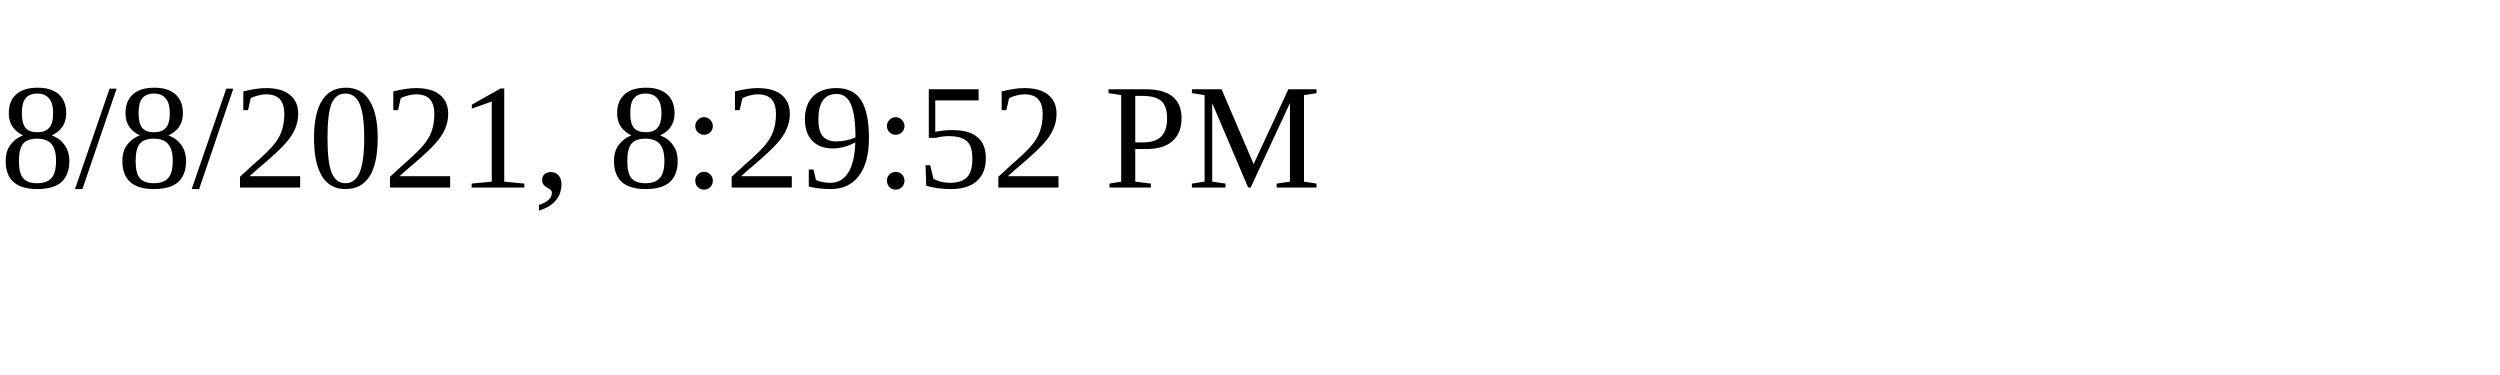
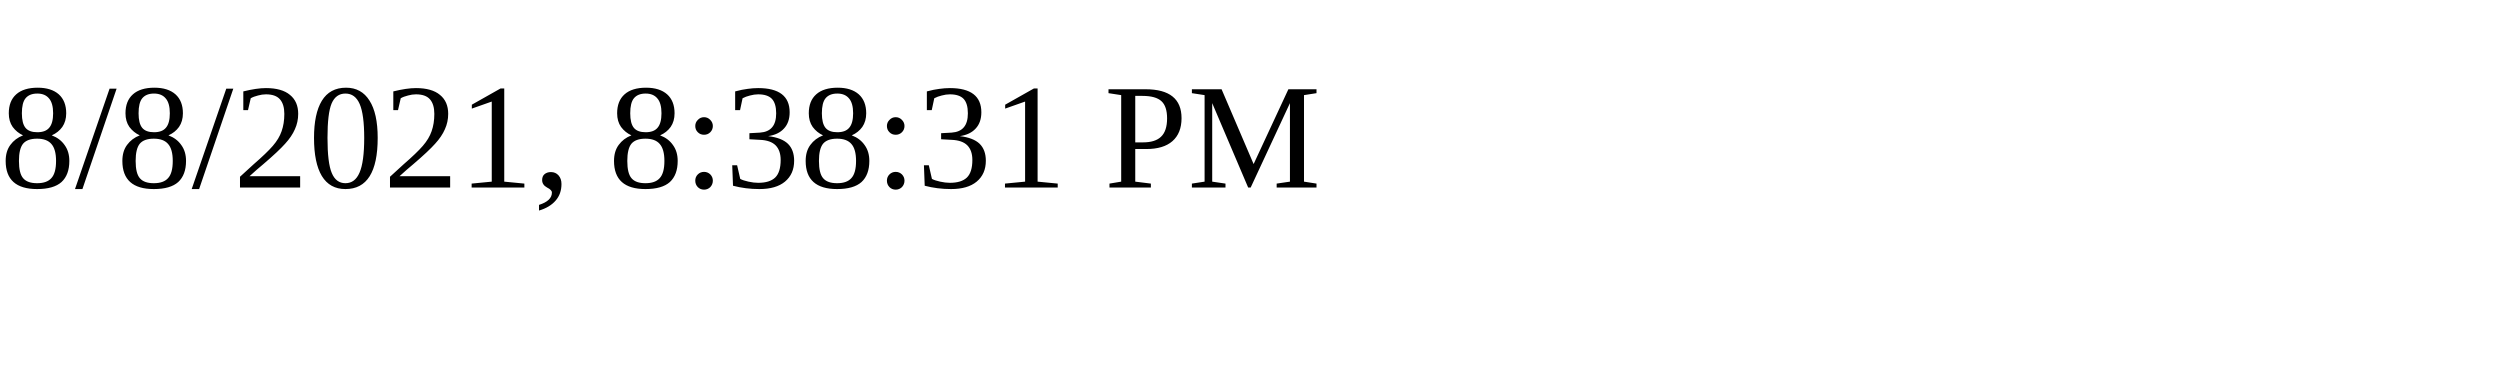
<svg xmlns="http://www.w3.org/2000/svg" height="30" width="200">
-   <text x="0" y="15">8/8/2021, 8:29:52 PM</text>
+   <text x="0" y="15">8/8/2021, 8:38:31 PM</text>
</svg>
